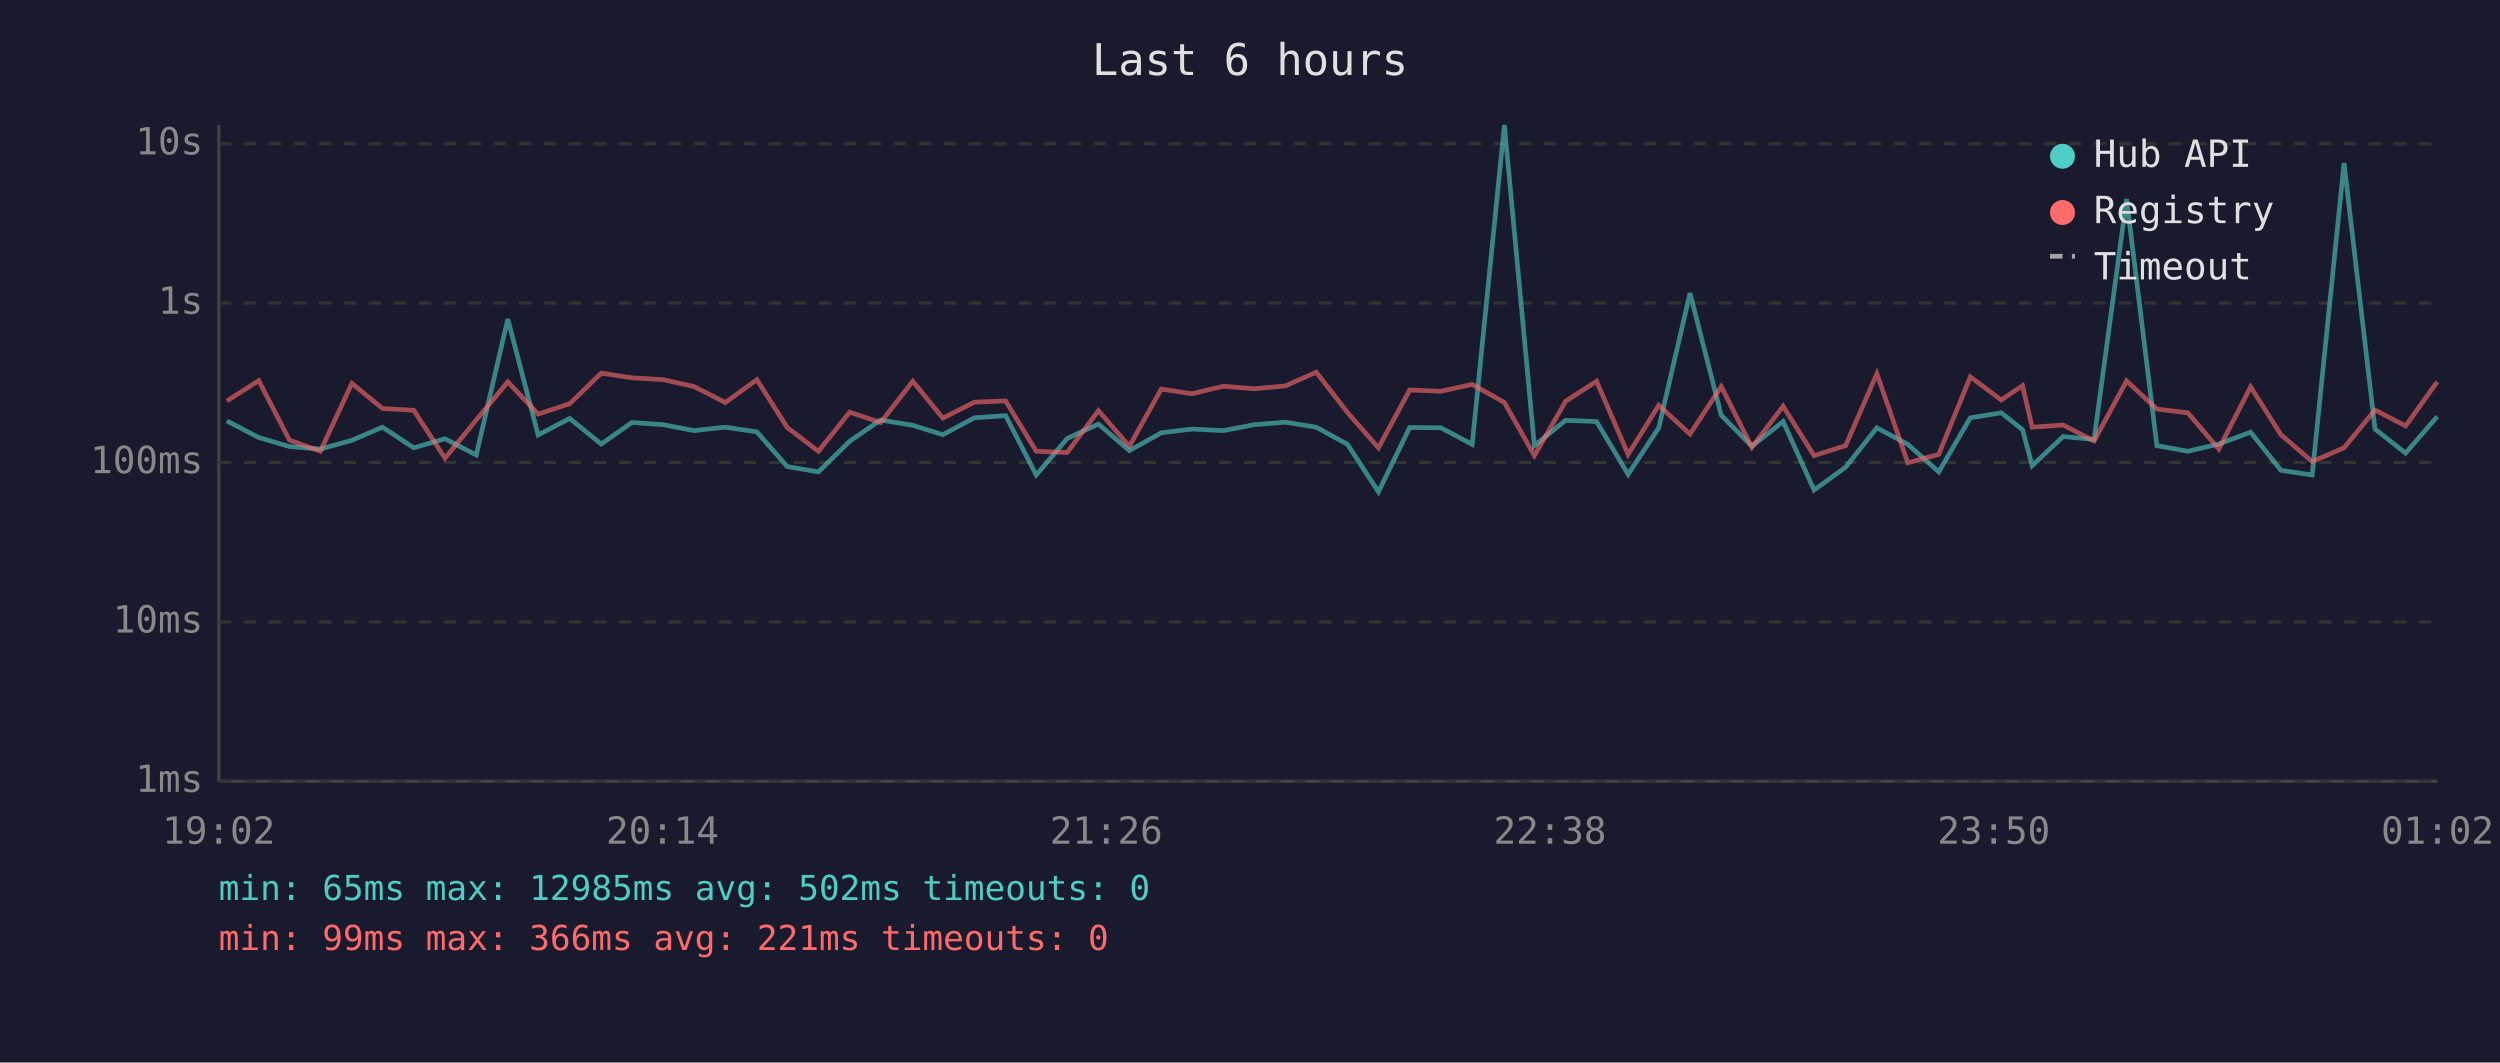
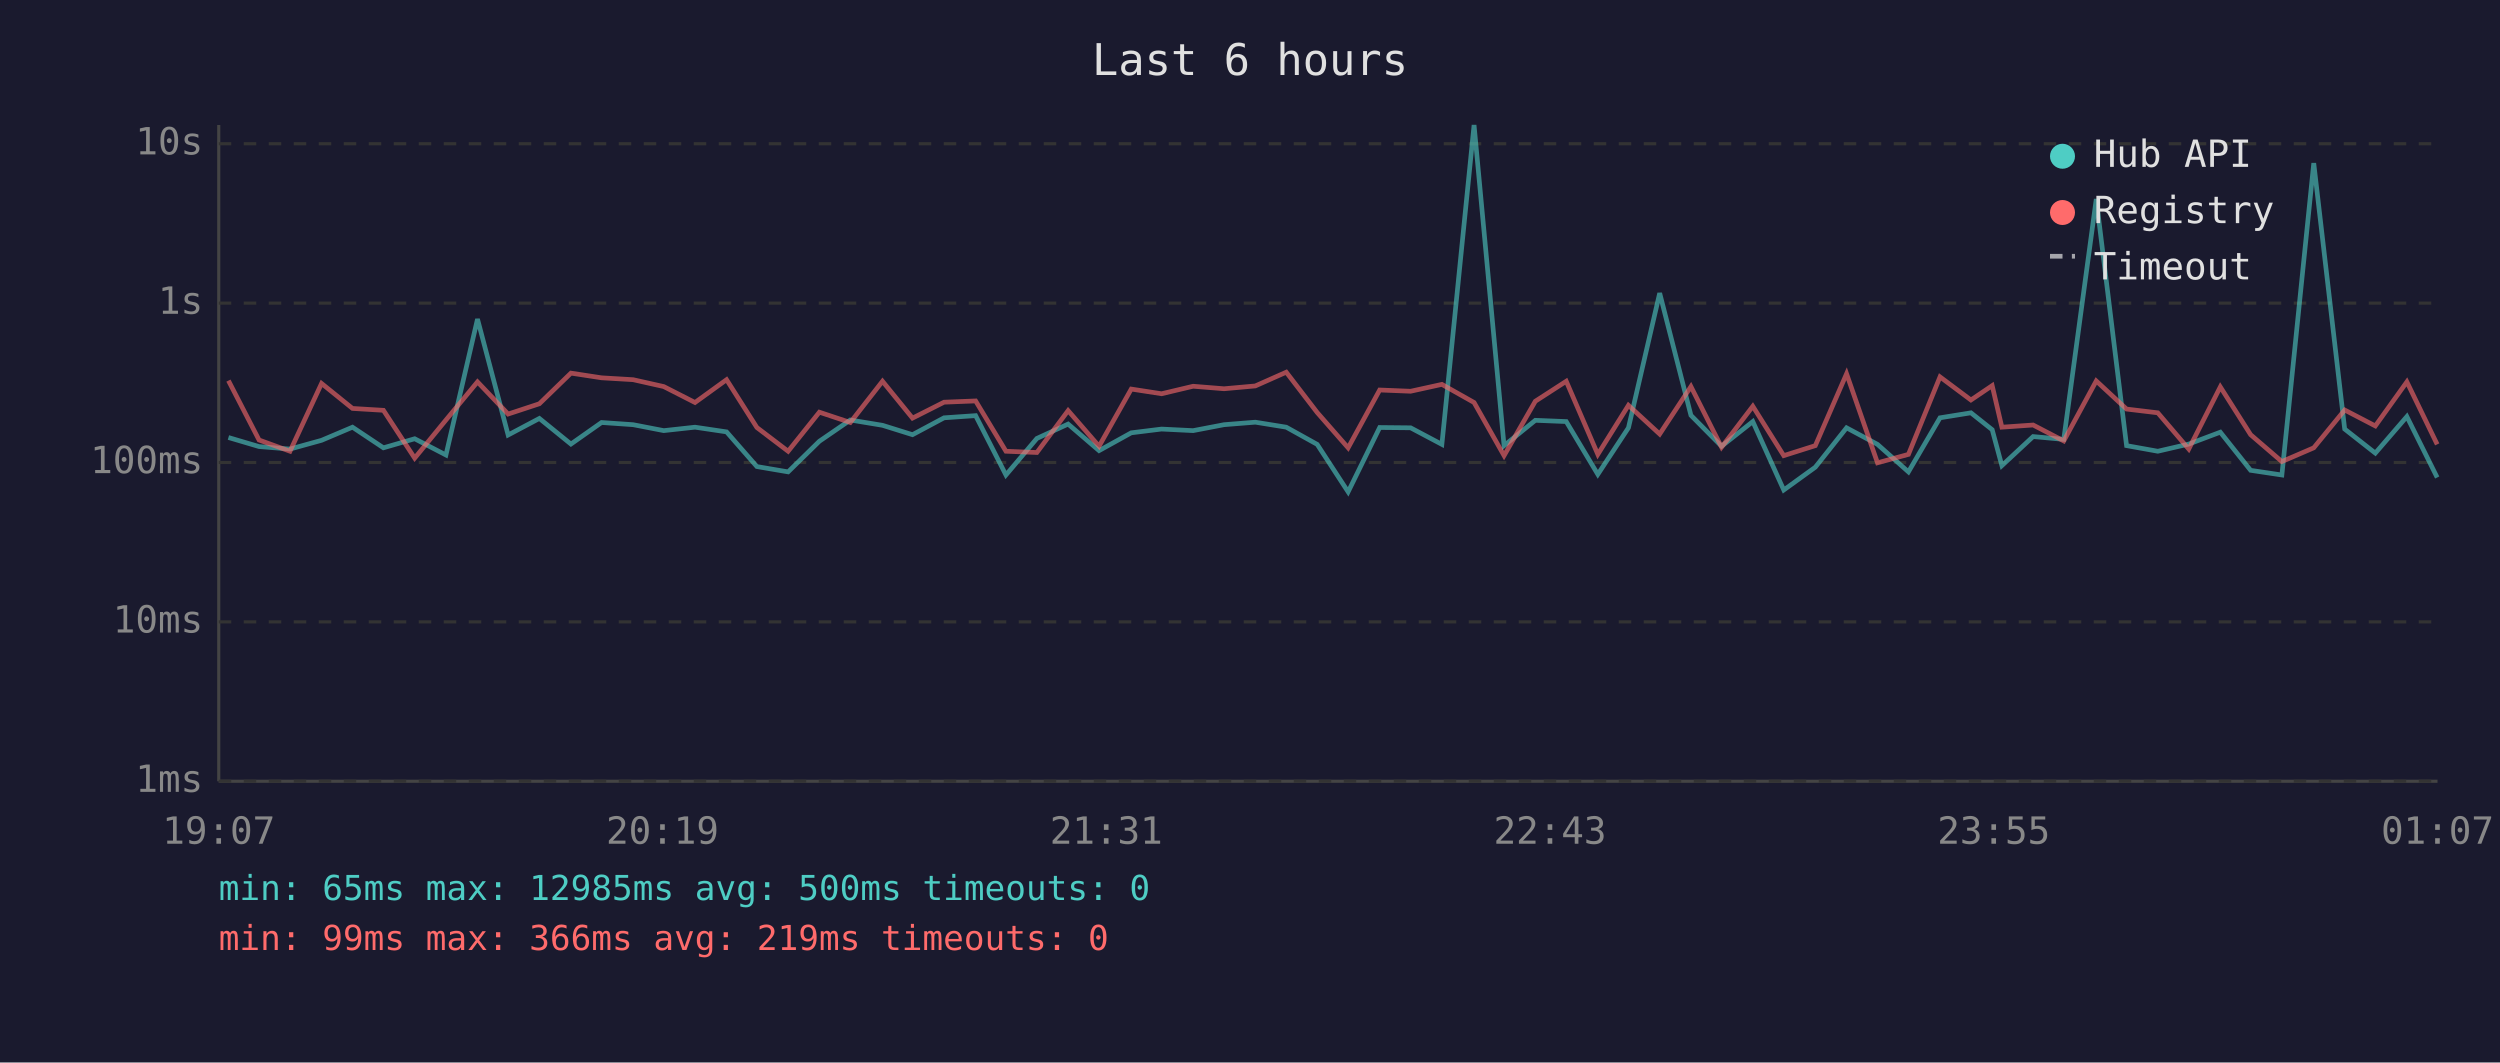
<svg xmlns="http://www.w3.org/2000/svg" viewBox="0 0 800 340" font-family="monospace" font-size="12">
  <rect width="800" height="340" fill="#1a1a2e" />
  <text x="400" y="24" fill="#e0e0e0" font-size="14" text-anchor="middle">Last 6 hours</text>
  <line x1="70" y1="40" x2="70" y2="250" stroke="#444" stroke-width="1" />
  <line x1="70" y1="250" x2="780" y2="250" stroke="#444" stroke-width="1" />
  <line x1="70" y1="250" x2="780" y2="250" stroke="#333" stroke-width="1" stroke-dasharray="4" />
  <text x="65" y="250" fill="#888" text-anchor="end" dominant-baseline="middle">1ms</text>
  <line x1="70" y1="199" x2="780" y2="199" stroke="#333" stroke-width="1" stroke-dasharray="4" />
  <text x="65" y="199" fill="#888" text-anchor="end" dominant-baseline="middle">10ms</text>
  <line x1="70" y1="148" x2="780" y2="148" stroke="#333" stroke-width="1" stroke-dasharray="4" />
  <text x="65" y="148" fill="#888" text-anchor="end" dominant-baseline="middle">100ms</text>
  <line x1="70" y1="97" x2="780" y2="97" stroke="#333" stroke-width="1" stroke-dasharray="4" />
  <text x="65" y="97" fill="#888" text-anchor="end" dominant-baseline="middle">1s</text>
  <line x1="70" y1="46" x2="780" y2="46" stroke="#333" stroke-width="1" stroke-dasharray="4" />
  <text x="65" y="46" fill="#888" text-anchor="end" dominant-baseline="middle">10s</text>
-   <text x="70" y="270" fill="#888" text-anchor="middle">19:02</text>
-   <text x="212" y="270" fill="#888" text-anchor="middle">20:14</text>
-   <text x="354" y="270" fill="#888" text-anchor="middle">21:26</text>
-   <text x="496" y="270" fill="#888" text-anchor="middle">22:38</text>
-   <text x="638" y="270" fill="#888" text-anchor="middle">23:50</text>
-   <text x="780" y="270" fill="#888" text-anchor="middle">01:02</text>
-   <polyline points="72.6,134.7 82.8,140.0 92.6,142.9 102.5,143.7 112.6,140.9 122.4,136.7 132.4,143.3 142.4,140.4 152.4,145.6 162.5,102.1 172.2,139.2 182.3,133.9 192.4,142.1 202.2,135.2 212.3,135.9 222.1,137.8 232.1,136.7 242.2,138.2 251.9,149.3 261.9,151.0 271.9,141.2 281.8,134.4 292.1,136.1 301.7,139.1 311.8,133.7 321.8,133.0 331.6,152.0 341.5,140.3 351.5,135.7 361.4,144.2 371.6,138.5 381.4,137.3 391.5,137.8 401.3,135.9 411.3,135.1 421.2,136.7 431.2,142.2 441.1,157.4 451.1,136.8 461.1,136.9 471.1,142.2 481.4,40.0 491.0,142.6 501.0,134.5 510.9,134.9 521.0,151.8 530.8,136.9 540.8,93.8 550.8,132.9 560.6,142.8 570.6,134.9 580.5,156.8 590.6,149.5 600.6,136.9 610.5,142.2 620.4,151.0 630.5,133.7 640.4,132.1 647.2,137.5 650.3,149.0 660.2,139.7 670.1,140.6 680.5,63.7 690.2,142.6 700.1,144.4 710.0,142.1 720.2,138.3 729.9,150.5 739.9,152.0 750.1,52.2 760.0,137.3 769.8,145.0 779.9,133.3" fill="none" stroke="#4ecdc4" stroke-width="1.5" opacity="0.6" />
-   <polyline points="72.6,128.3 82.8,121.8 92.6,140.8 102.5,144.4 112.6,122.7 122.4,130.7 132.4,131.3 142.4,146.6 152.4,134.4 162.5,122.2 172.2,132.5 182.3,129.2 192.4,119.4 202.2,120.9 212.3,121.5 222.1,123.7 232.1,128.8 242.2,121.5 251.9,136.8 261.9,144.4 271.9,131.9 281.8,135.2 292.1,122.0 301.7,133.8 311.8,128.7 321.8,128.3 331.6,144.4 341.5,144.8 351.5,131.4 361.4,142.8 371.6,124.5 381.4,126.0 391.5,123.6 401.3,124.4 411.3,123.5 421.2,119.1 431.2,132.0 441.1,143.3 451.1,124.8 461.1,125.2 471.1,123.0 481.4,128.8 491.0,145.8 501.0,128.4 510.9,122.0 521.0,145.4 530.8,129.7 540.8,138.9 550.8,123.7 560.6,143.1 570.6,130.0 580.5,145.8 590.6,142.6 600.6,119.6 610.5,148.1 620.4,145.4 630.5,120.6 640.4,128.0 647.2,123.4 650.3,136.7 660.2,136.0 670.1,141.1 680.5,121.9 690.2,130.9 700.1,132.1 710.0,143.7 720.2,123.8 729.9,139.1 739.9,147.7 750.1,143.3 760.0,131.2 769.8,136.3 779.9,122.2" fill="none" stroke="#ff6b6b" stroke-width="1.5" opacity="0.6" />
+   <text x="70" y="270" fill="#888" text-anchor="middle">19:07</text>
+   <text x="212" y="270" fill="#888" text-anchor="middle">20:19</text>
+   <text x="354" y="270" fill="#888" text-anchor="middle">21:31</text>
+   <text x="496" y="270" fill="#888" text-anchor="middle">22:43</text>
+   <text x="638" y="270" fill="#888" text-anchor="middle">23:55</text>
+   <text x="780" y="270" fill="#888" text-anchor="middle">01:07</text>
+   <polyline points="73.1,140.0 82.9,142.9 92.8,143.7 102.9,140.9 112.8,136.7 122.7,143.3 132.7,140.4 142.7,145.6 152.8,102.1 162.6,139.2 172.6,133.9 182.7,142.1 192.5,135.2 202.6,135.9 212.4,137.8 222.4,136.7 232.5,138.2 242.2,149.3 252.2,151.0 262.2,141.2 272.1,134.4 282.4,136.1 292.0,139.1 302.1,133.7 312.2,133.0 321.9,152.0 331.8,140.3 341.8,135.7 351.7,144.2 362.0,138.5 371.7,137.3 381.8,137.8 391.7,135.9 401.7,135.1 411.6,136.7 421.5,142.2 431.4,157.4 441.5,136.8 451.4,136.9 461.4,142.2 471.7,40.0 481.3,142.6 491.3,134.5 501.2,134.9 511.3,151.8 521.1,136.9 531.1,93.8 541.1,132.9 550.9,142.8 560.9,134.9 570.8,156.8 580.9,149.5 590.9,136.9 600.8,142.2 610.7,151.0 620.8,133.7 630.7,132.1 637.5,137.5 640.6,149.0 650.6,139.7 660.4,140.6 670.8,63.7 680.5,142.6 690.5,144.4 700.4,142.1 710.5,138.3 720.2,150.5 730.2,152.0 740.4,52.2 750.3,137.3 760.1,145.0 770.2,133.3 779.9,152.8" fill="none" stroke="#4ecdc4" stroke-width="1.5" opacity="0.6" />
+   <polyline points="73.1,121.8 82.9,140.8 92.8,144.4 102.9,122.7 112.8,130.7 122.7,131.3 132.7,146.6 142.7,134.4 152.8,122.2 162.6,132.5 172.6,129.2 182.7,119.4 192.5,120.9 202.6,121.5 212.4,123.7 222.4,128.8 232.5,121.5 242.2,136.8 252.2,144.4 262.2,131.9 272.1,135.2 282.4,122.0 292.0,133.8 302.1,128.7 312.2,128.3 321.9,144.4 331.8,144.8 341.8,131.4 351.7,142.8 362.0,124.5 371.7,126.0 381.8,123.6 391.7,124.4 401.7,123.5 411.6,119.1 421.5,132.0 431.4,143.3 441.5,124.8 451.4,125.2 461.4,123.0 471.7,128.8 481.3,145.8 491.3,128.4 501.2,122.0 511.3,145.4 521.1,129.7 531.1,138.9 541.1,123.7 550.9,143.1 560.9,130.0 570.8,145.8 580.9,142.6 590.9,119.6 600.8,148.1 610.7,145.4 620.8,120.6 630.7,128.0 637.5,123.4 640.6,136.7 650.6,136.0 660.4,141.1 670.8,121.9 680.5,130.9 690.5,132.1 700.4,143.7 710.5,123.8 720.2,139.1 730.2,147.7 740.4,143.3 750.3,131.2 760.1,136.3 770.2,122.2 779.9,142.2" fill="none" stroke="#ff6b6b" stroke-width="1.5" opacity="0.6" />
  <circle cx="660" cy="50" r="4" fill="#4ecdc4" />
  <text x="670" y="50" fill="#e0e0e0" dominant-baseline="middle">Hub API</text>
  <circle cx="660" cy="68" r="4" fill="#ff6b6b" />
  <text x="670" y="68" fill="#e0e0e0" dominant-baseline="middle">Registry</text>
  <line x1="656" y1="82" x2="664" y2="82" stroke="#e0e0e0" stroke-width="1.5" stroke-dasharray="4,3" opacity="0.7" />
  <text x="670" y="86" fill="#e0e0e0" dominant-baseline="middle">Timeout</text>
-   <text x="70" y="288" fill="#4ecdc4" font-size="11">min: 65ms  max: 12985ms  avg: 502ms  timeouts: 0</text>
-   <text x="70" y="304" fill="#ff6b6b" font-size="11">min: 99ms  max: 366ms  avg: 221ms  timeouts: 0</text>
+   <text x="70" y="288" fill="#4ecdc4" font-size="11">min: 65ms  max: 12985ms  avg: 500ms  timeouts: 0</text>
+   <text x="70" y="304" fill="#ff6b6b" font-size="11">min: 99ms  max: 366ms  avg: 219ms  timeouts: 0</text>
</svg>
